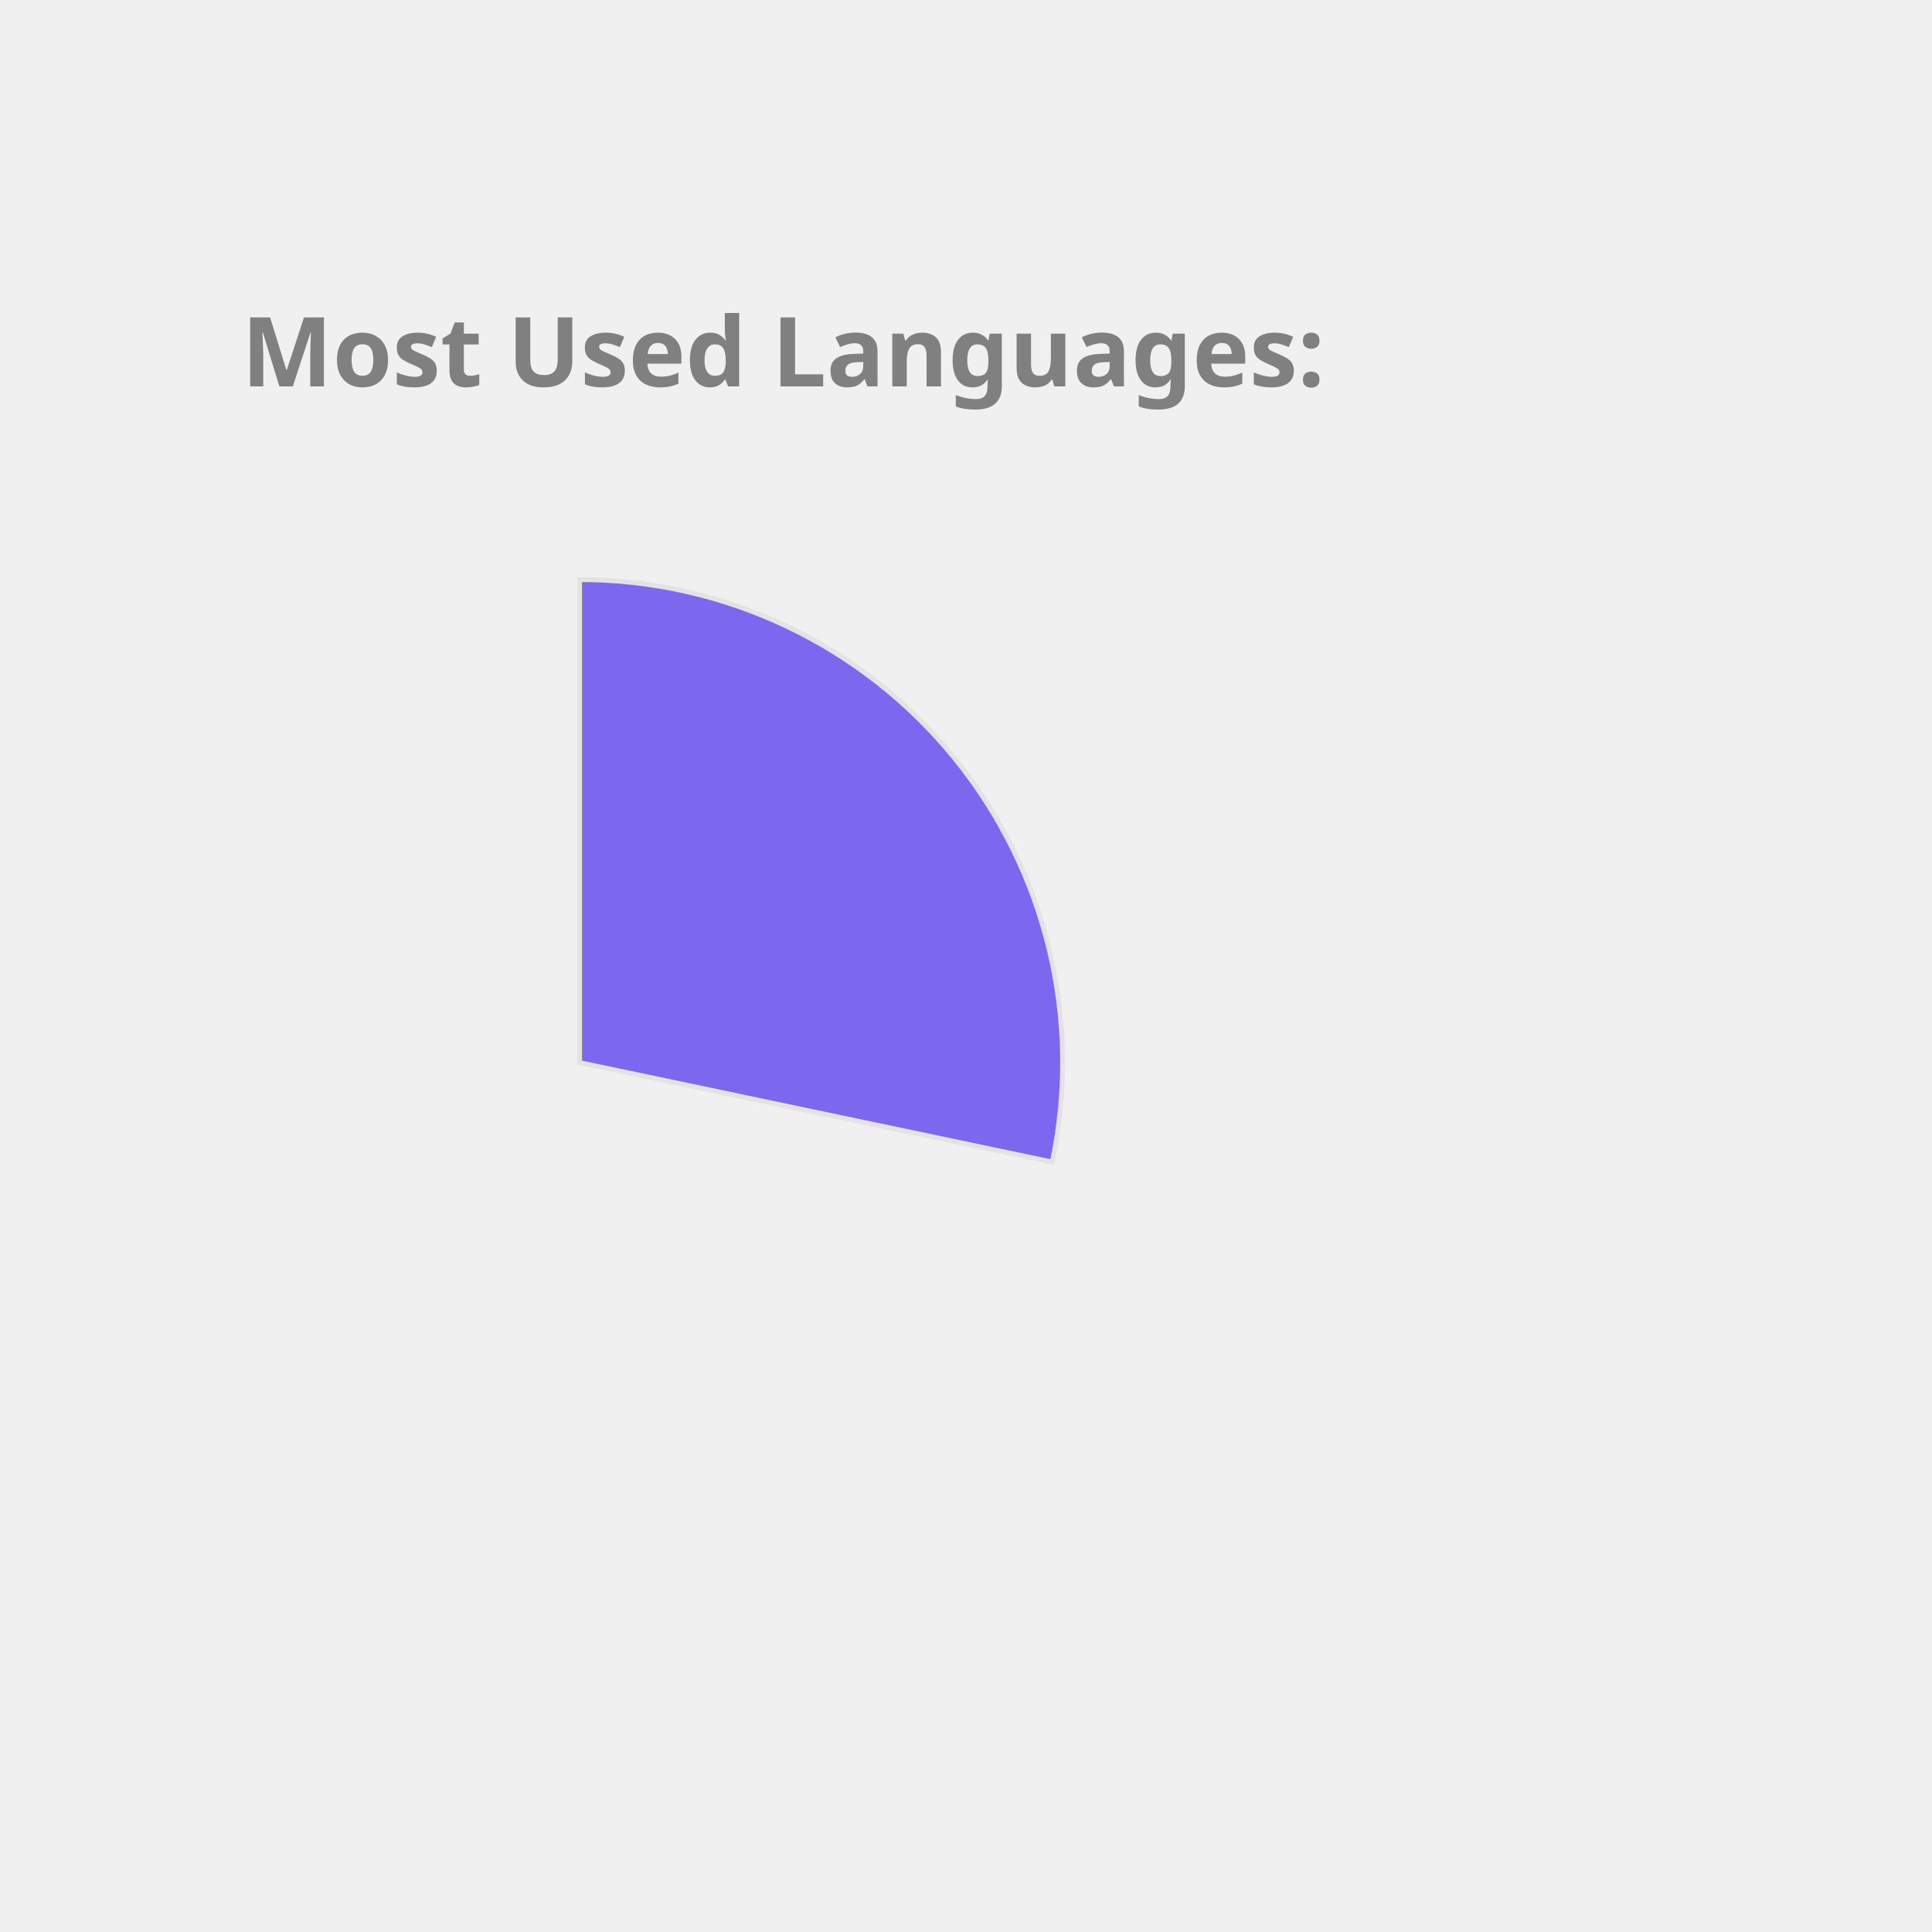
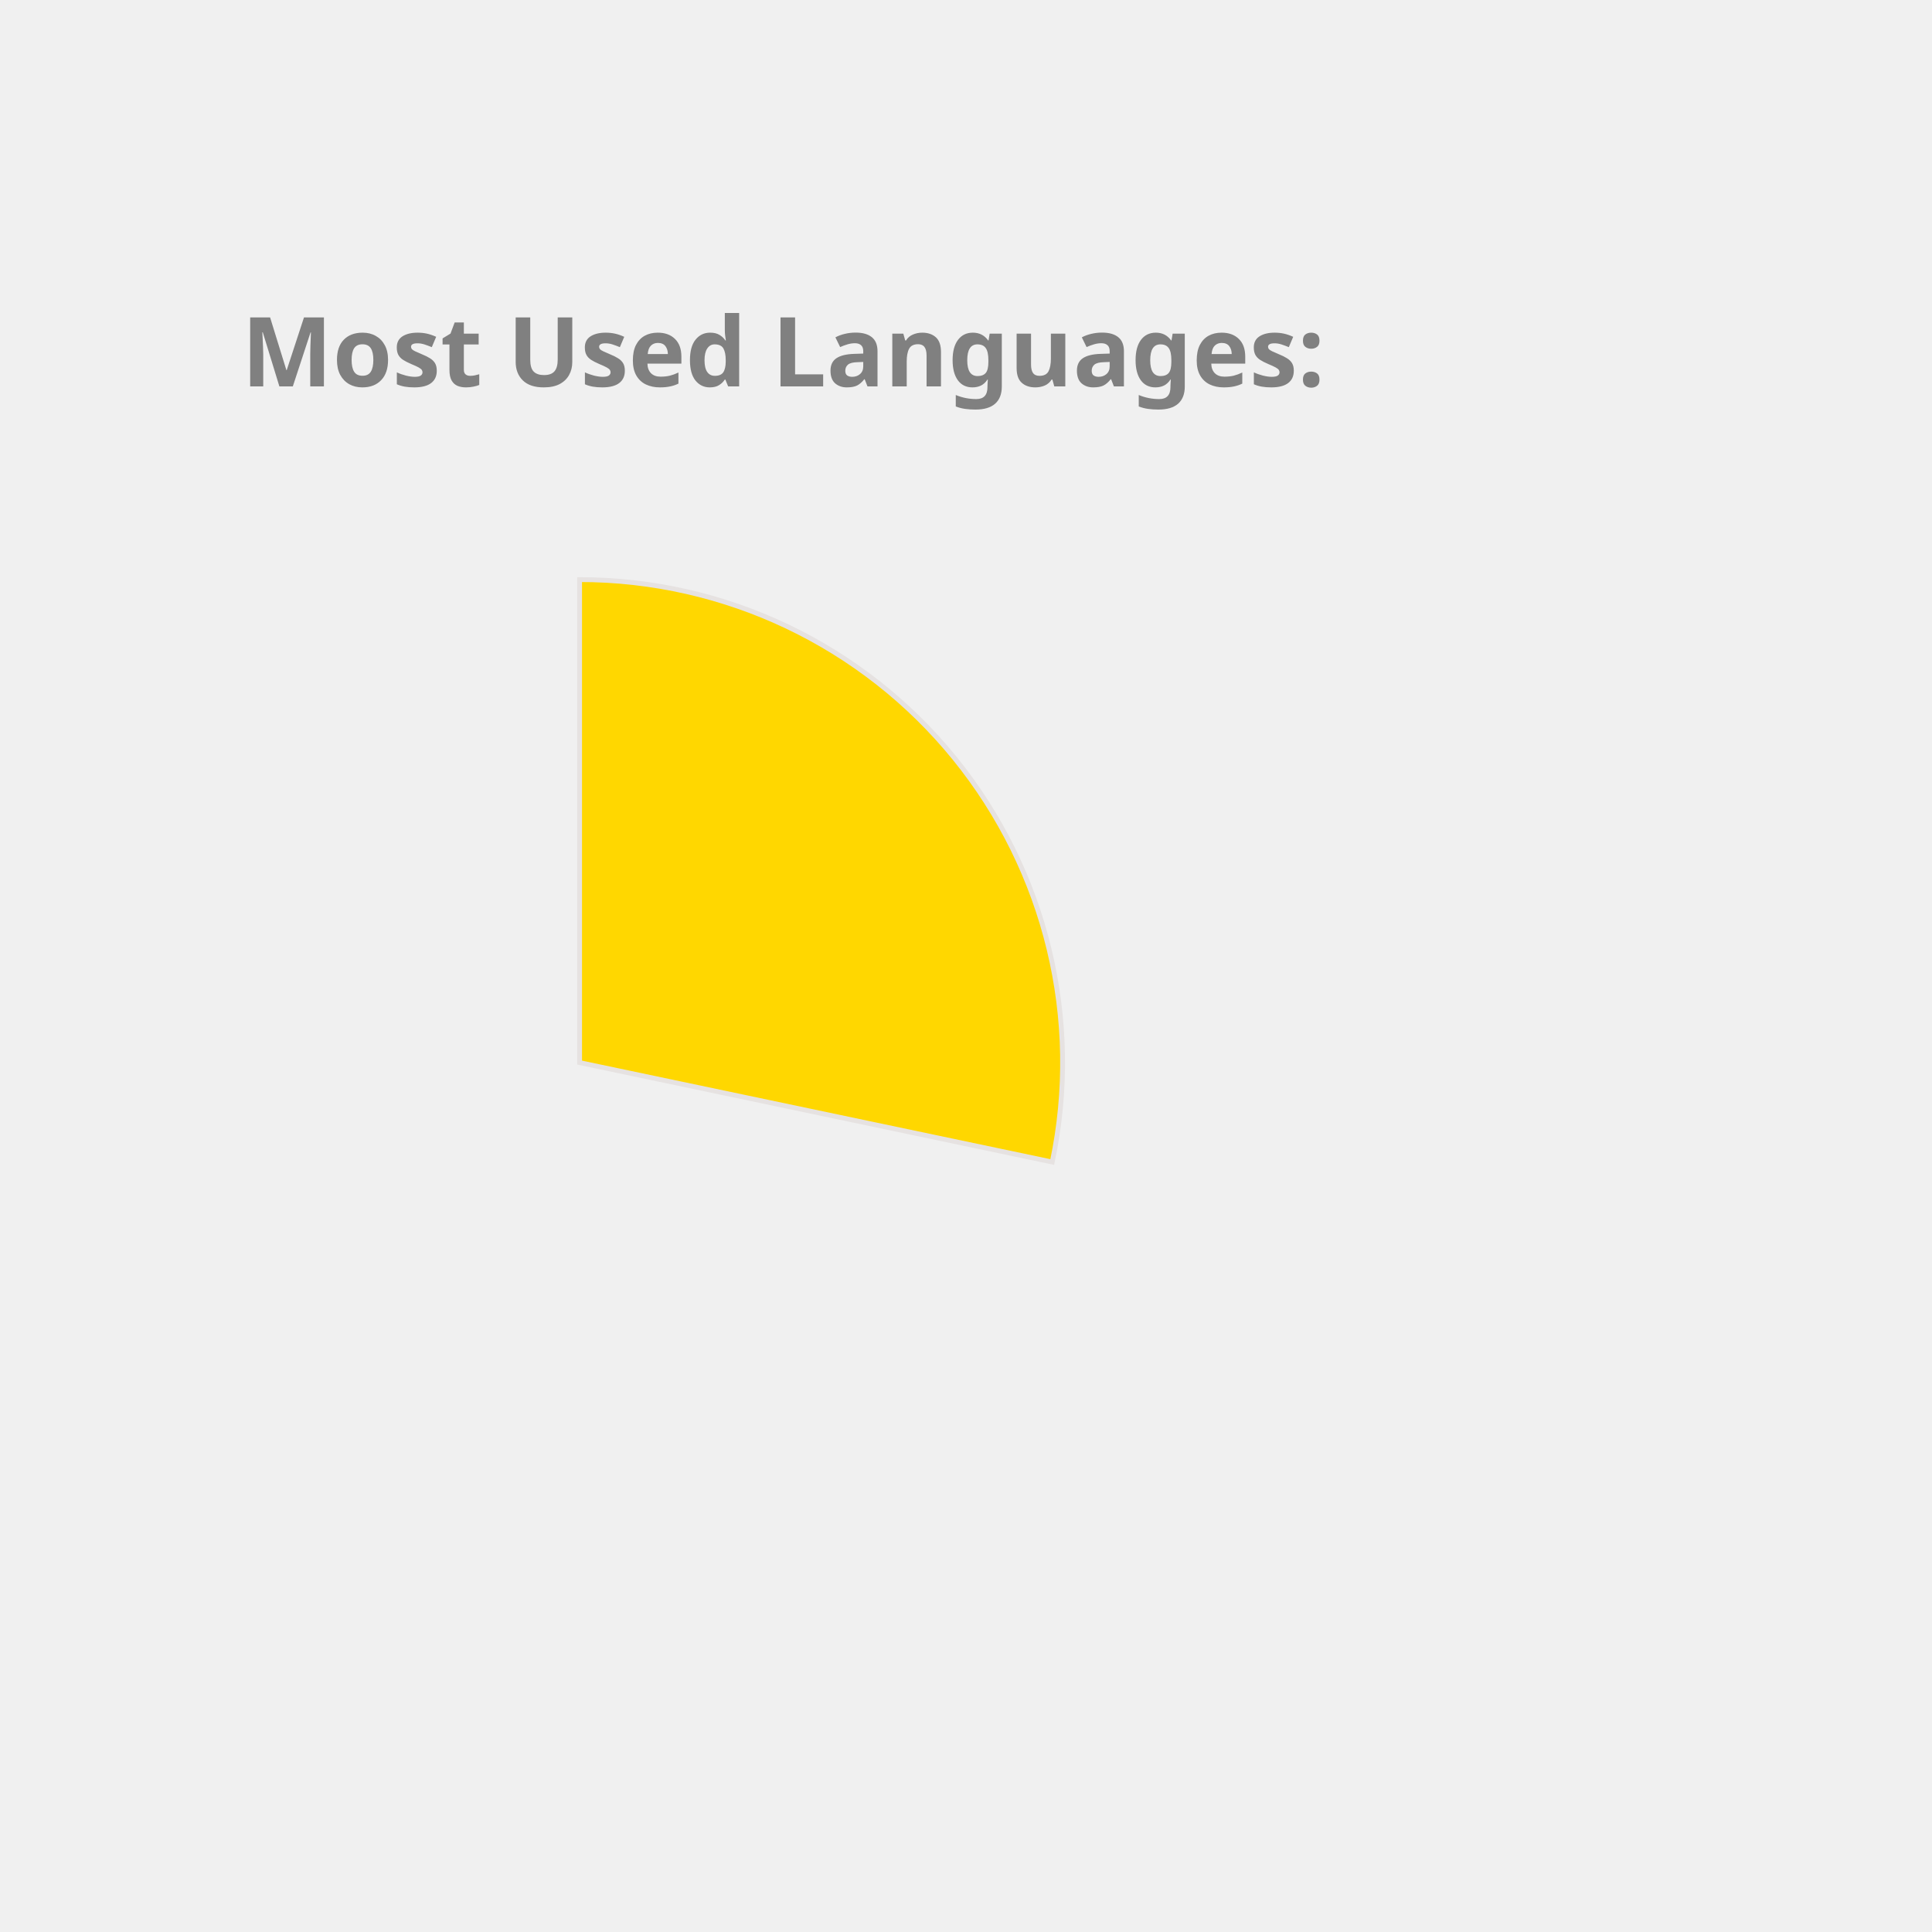
<svg xmlns="http://www.w3.org/2000/svg" height="350px" width="350px" viewBox="0 0 400 400">
  <style> 
        .label {
                font: bold 20px sans-serif;
                color: #404040;
                -webkit-text-stroke: 1px white;
        }

        path {
                stroke: #E6E2E1;
                stroke-width: 1px;
                transform: translate(60px, 100px);
        }

        .path_1 {
                animation: fadeIn 5s linear forwards;
        }

        .path_2 {
                transform: scale(0);
                animation: fadeIn 5s linear forwards 5s;
        }


        
        .path_3 {
                transform: scale(0);
                animation: fadeIn 5s linear forwards 10s;
        }


        .path_4 {
                transform: scale(0);
                animation: fadeIn 5s linear forwards 15s;
        }

        .path_5 {
                transform: scale(0);
                animation: fadeIn 5s linear forwards 20s;
        }

        .path_6 {
                transform: scale(0);
                animation: fadeIn 5s linear forwards 25s;
        }

        .path_7 {
                transform: scale(0);
                animation: fadeIn 5s linear forwards 30s;
        }

        .path_8 {
                transform: scale(0);
                animation: fadeIn 5s linear forwards 35s;
        }

        .path_9 {
                transform: scale(0);
                animation: fadeIn 5s linear forwards 40s;
        }

        .path_10 {
                transform: scale(0);
                animation: fadeIn 5s linear forwards 45s;
        }

        @keyframes fadeIn {
                0% {                        
                        transform: translate(250px, 300px) rotate(0deg) scale(0);
                        
                }
                50% {
                        transform: translate(150px, 220px) rotate(180deg) scale(0.5);
                        
                }
                
                100% {
                        transform: translate(60px, 120px) rotate(360deg) scale(1);
                        
                }
        }
        .txt_1 {
                opacity: 0;
                animation: txtShow 5s linear forwards 0s;
        }

        .txt_2 {
                opacity: 0;
                animation: txtShow 5s linear forwards 5s;
        }

        .txt_3 {
                opacity: 0;
                animation: txtShow 5s linear forwards 10s;
        }

        .txt_4 {
                opacity: 0;
                animation: txtShow 5s linear forwards 15s;
        }

        .txt_5 {
                opacity: 0;
                animation: txtShow 5s linear forwards 20s;
        }

        .txt_6 {
                opacity: 0;
                animation: txtShow 5s linear forwards 25s;
        }

        .txt_7 {
                opacity: 0;
                animation: txtShow 5s linear forwards 30s;
        }

        .txt_8 {
                opacity: 0;
                animation: txtShow 5s linear forwards 35s;
        }

        .txt_9 {
                opacity: 0;
                animation: txtShow 5s linear forwards 40s;
        }

        .txt_10 {
                opacity: 0;
                animation: txtShow 5s linear forwards 45s;
        }

        @keyframes txtShow {
                0% {                        
                        opacity: 0;
                        transform: translate(0px, 0px) scale(0);
                }
                100% {
                        opacity: 1;
                        transform: translate(0px, 0px) scale(1);
                        
                }
        }
</style>
-   <path class="path_1" d="M 60,120 L 60,20 A 100,100 0 0 1 157.858,140.586 Z" fill="MediumSlateBlue" stroke="#fff" stroke-width="2" />
-   <text class="txt_1" x="260" y="150" fill="MediumSlateBlue" stroke="MediumSlateBlue" stroke-width="1">JavaScript</text>
-   <path class="path_2" d="M 60,120 L 157.858,140.586 A 100,100 0 0 1 26.126,214.088 Z" fill="DarkKhaki" stroke="#fff" stroke-width="2" />
-   <text class="txt_2" x="260" y="170" fill="DarkKhaki" stroke="DarkKhaki" stroke-width="1">C++</text>
-   <path class="path_3" d="M 60,120 L 26.126,214.088 A 100,100 0 0 1 -39.131,133.156 Z" fill="Pink" stroke="#fff" stroke-width="2" />
-   <text class="txt_3" x="260" y="190" fill="Pink" stroke="Pink" stroke-width="1">Jupyter Notebook</text>
-   <path class="path_4" d="M 60,120 L -39.131,133.156 A 100,100 0 0 1 1.731,38.731 Z" fill="Orchid" stroke="#fff" stroke-width="2" />
-   <text class="txt_4" x="260" y="210" fill="Orchid" stroke="Orchid" stroke-width="1">Java</text>
-   <path class="path_5" d="M 60,120 L 1.731,38.731 A 100,100 0 0 1 55.603,20.097 Z" fill="RosyBrown" stroke="#fff" stroke-width="2" />
-   <text class="txt_5" x="260" y="230" fill="RosyBrown" stroke="RosyBrown" stroke-width="1">HTML</text>
-   <path class="path_6" d="M 60,120 L 55.603,20.097 A 100,100 0 0 1 60.628,20.002 Z" fill="Gold" stroke="#fff" stroke-width="2" />
-   <text class="txt_6" x="260" y="250" fill="Gold" stroke="Gold" stroke-width="1">CSS</text>
+   <path class="path_1" d="M 60,120 L 60,20 A 100,100 0 0 1 157.858,140.586 Z" fill="Gold" stroke="#fff" stroke-width="2" />
+   <text class="txt_1" x="260" y="150" fill="Gold" stroke="Gold" stroke-width="1">JavaScript</text>
+   <path class="path_2" d="M 60,120 L 157.858,140.586 A 100,100 0 0 1 26.126,214.088 Z" fill="MediumTurquoise" stroke="#fff" stroke-width="2" />
+   <text class="txt_2" x="260" y="170" fill="MediumTurquoise" stroke="MediumTurquoise" stroke-width="1">C++</text>
+   <path class="path_3" d="M 60,120 L 26.126,214.088 A 100,100 0 0 1 -39.131,133.156 Z" fill="Orange" stroke="#fff" stroke-width="2" />
+   <text class="txt_3" x="260" y="190" fill="Orange" stroke="Orange" stroke-width="1">Jupyter Notebook</text>
+   <path class="path_4" d="M 60,120 L -39.131,133.156 A 100,100 0 0 1 1.731,38.731 Z" fill="Salmon" stroke="#fff" stroke-width="2" />
+   <text class="txt_4" x="260" y="210" fill="Salmon" stroke="Salmon" stroke-width="1">Java</text>
+   <path class="path_5" d="M 60,120 L 1.731,38.731 A 100,100 0 0 1 55.603,20.097 Z" fill="DodgerBlue" stroke="#fff" stroke-width="2" />
+   <text class="txt_5" x="260" y="230" fill="DodgerBlue" stroke="DodgerBlue" stroke-width="1">HTML</text>
+   <path class="path_6" d="M 60,120 L 55.603,20.097 A 100,100 0 0 1 60.628,20.002 Z" fill="Crimson" stroke="#fff" stroke-width="2" />
+   <text class="txt_6" x="260" y="250" fill="Crimson" stroke="Crimson" stroke-width="1">CSS</text>
  <g class="label">
    <text x="50" y="80" fill="grey">Most Used Languages:</text>
  </g>
</svg>
